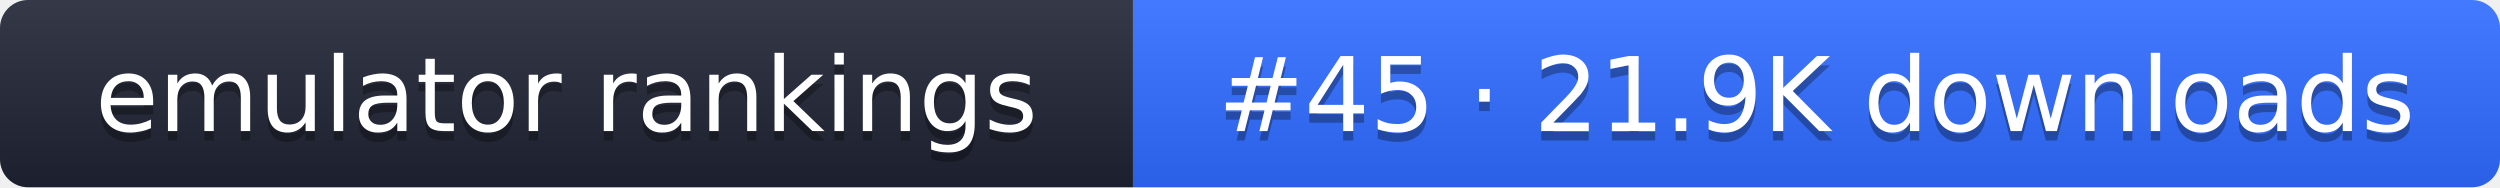
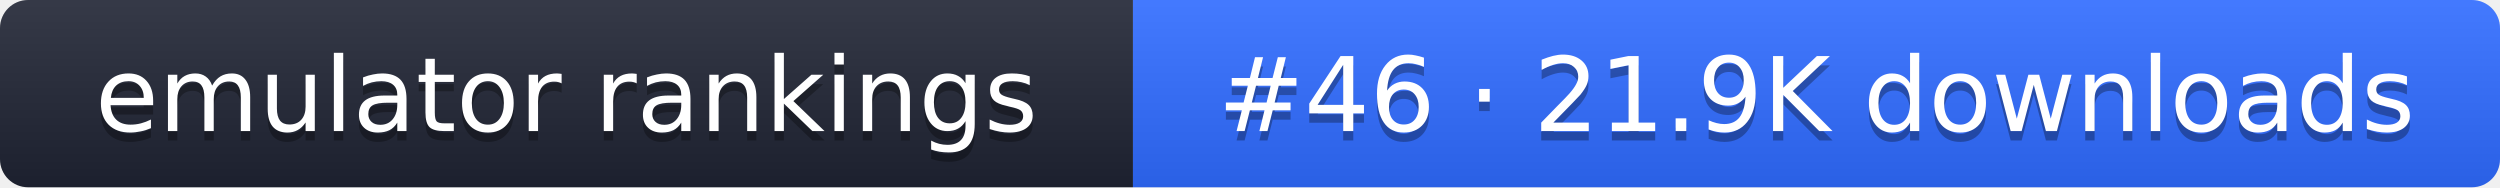
- <svg xmlns="http://www.w3.org/2000/svg" width="267" height="20" role="img" aria-label="emulator rankings: #45 · 21.9K downloads">
+ <svg xmlns="http://www.w3.org/2000/svg" width="267" height="20" role="img" aria-label="emulator rankings: #46 · 21.9K downloads">
  <linearGradient id="g" x2="0" y2="100%">
    <stop offset="0" stop-color="#fff" stop-opacity=".1" />
    <stop offset="1" stop-opacity=".1" />
  </linearGradient>
  <clipPath id="r">
    <rect width="267" height="20" rx="3" fill="#fff" />
  </clipPath>
  <g clip-path="url(#r)">
    <rect width="121" height="20" fill="#1f2433" />
    <rect x="121" width="146" height="20" fill="#2f6bff" />
    <rect width="267" height="20" fill="url(#g)" />
  </g>
  <g fill="#fff" text-anchor="middle" font-family="Verdana,DejaVu Sans,sans-serif" font-size="11">
    <text x="60.5" y="15" fill="#010101" fill-opacity=".3">emulator rankings</text>
    <text x="60.5" y="14">emulator rankings</text>
-     <text x="194" y="15" fill="#010101" fill-opacity=".3">#45 · 21.9K downloads</text>
-     <text x="194" y="14">#45 · 21.9K downloads</text>
+     <text x="194" y="15" fill="#010101" fill-opacity=".3">#46 · 21.9K downloads</text>
+     <text x="194" y="14">#46 · 21.9K downloads</text>
  </g>
</svg>
